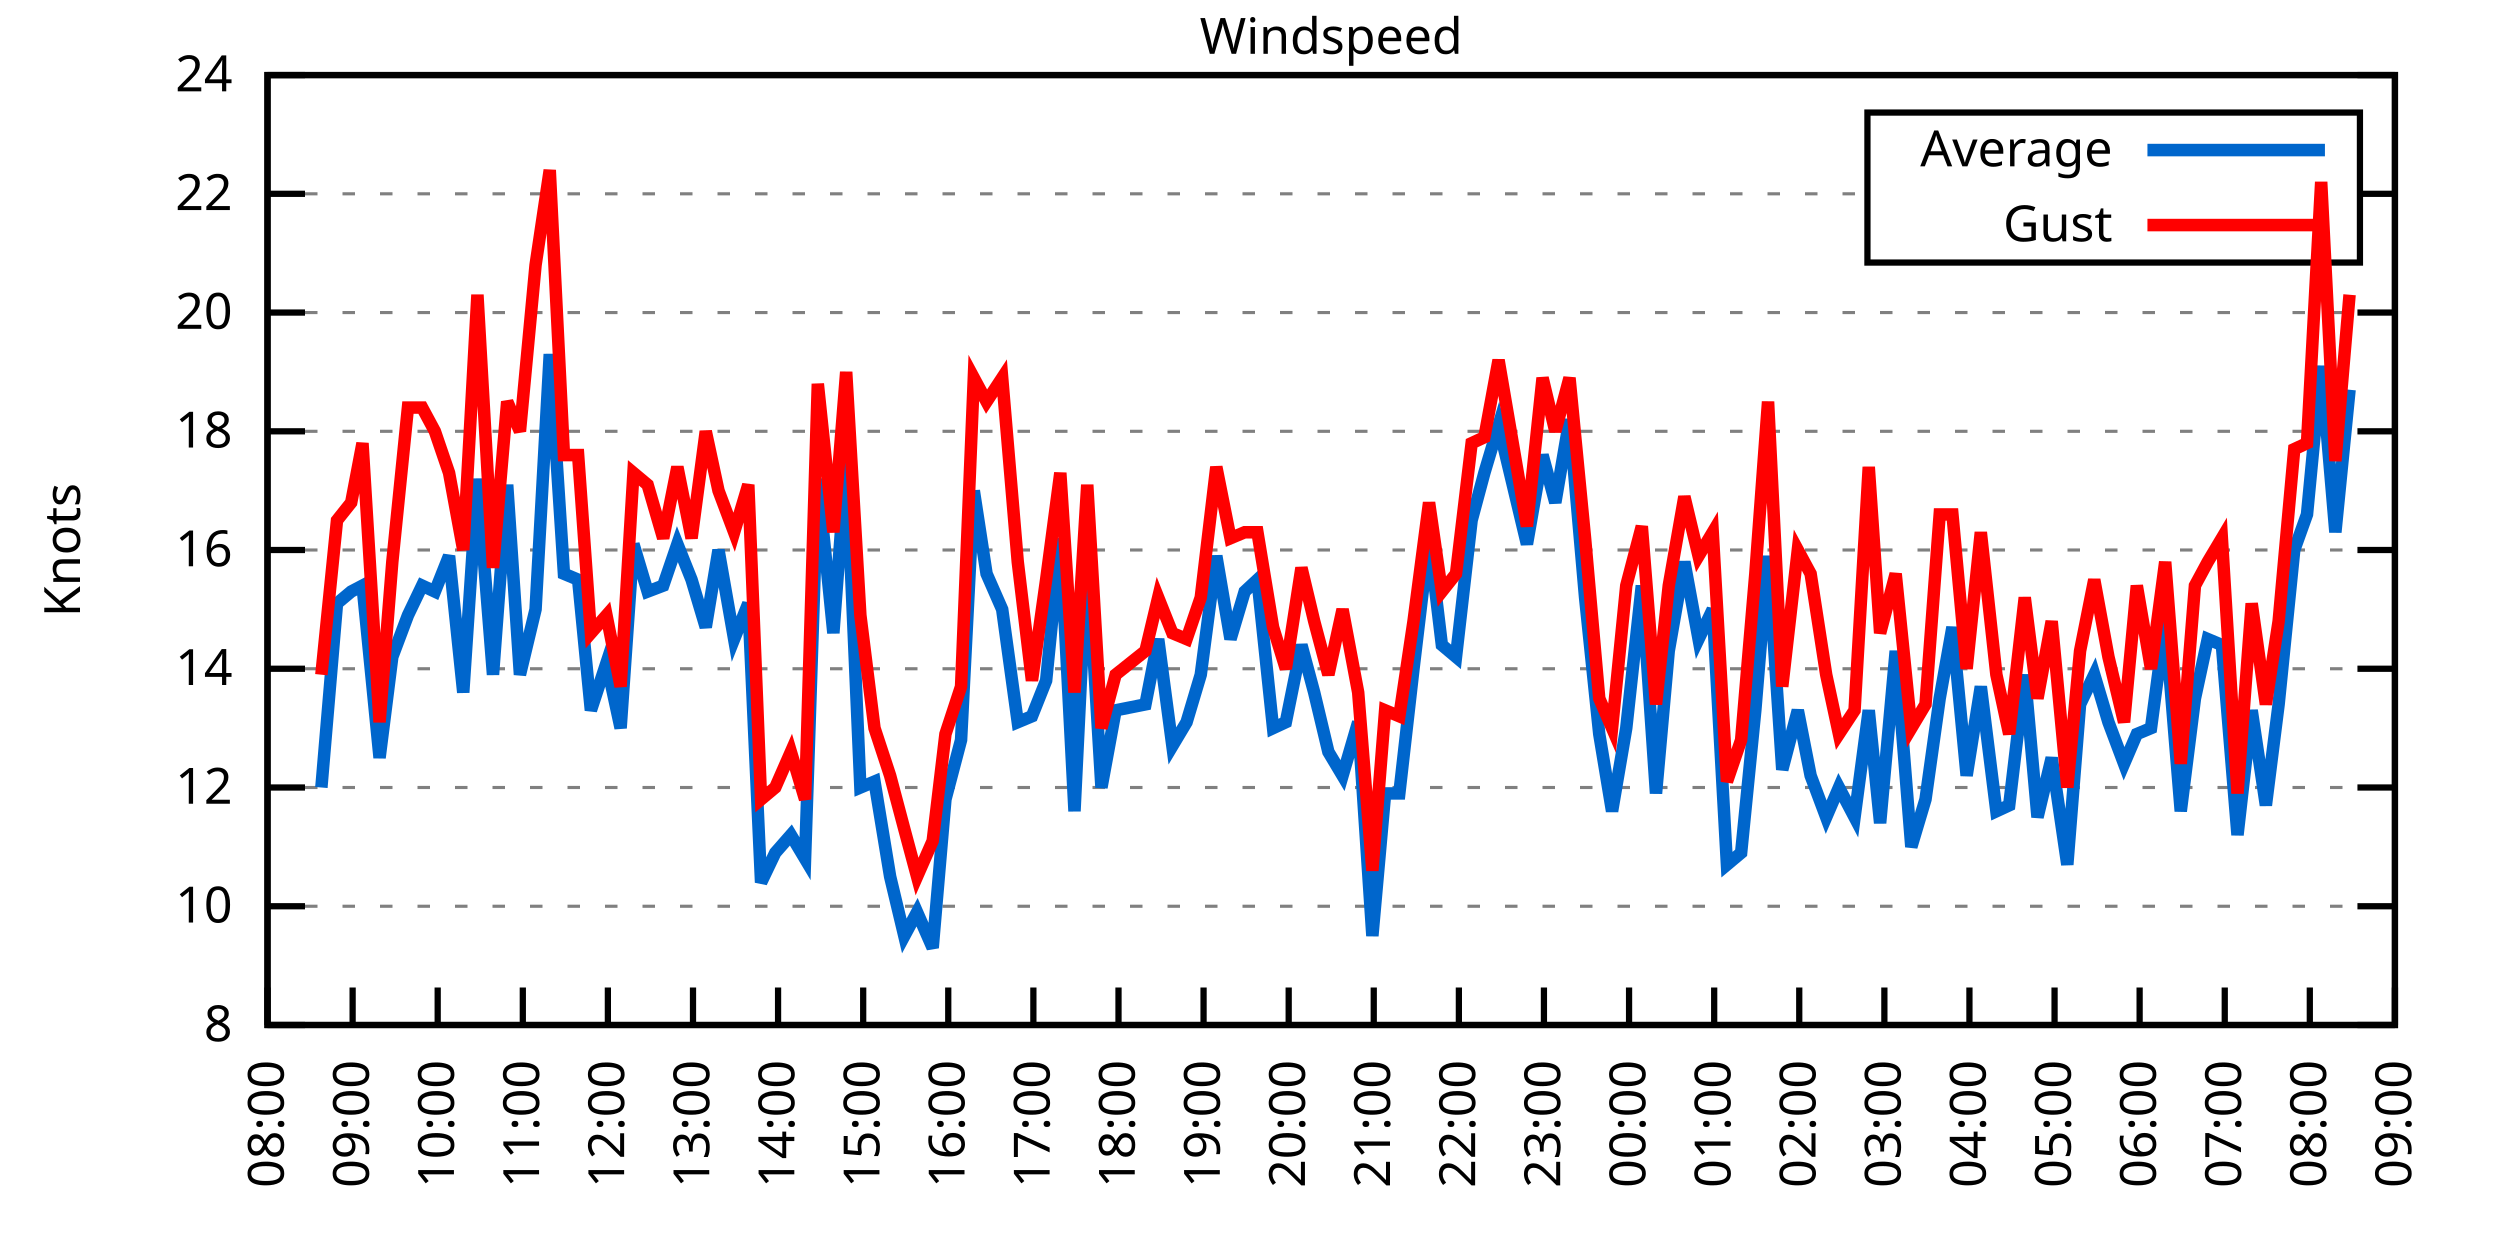
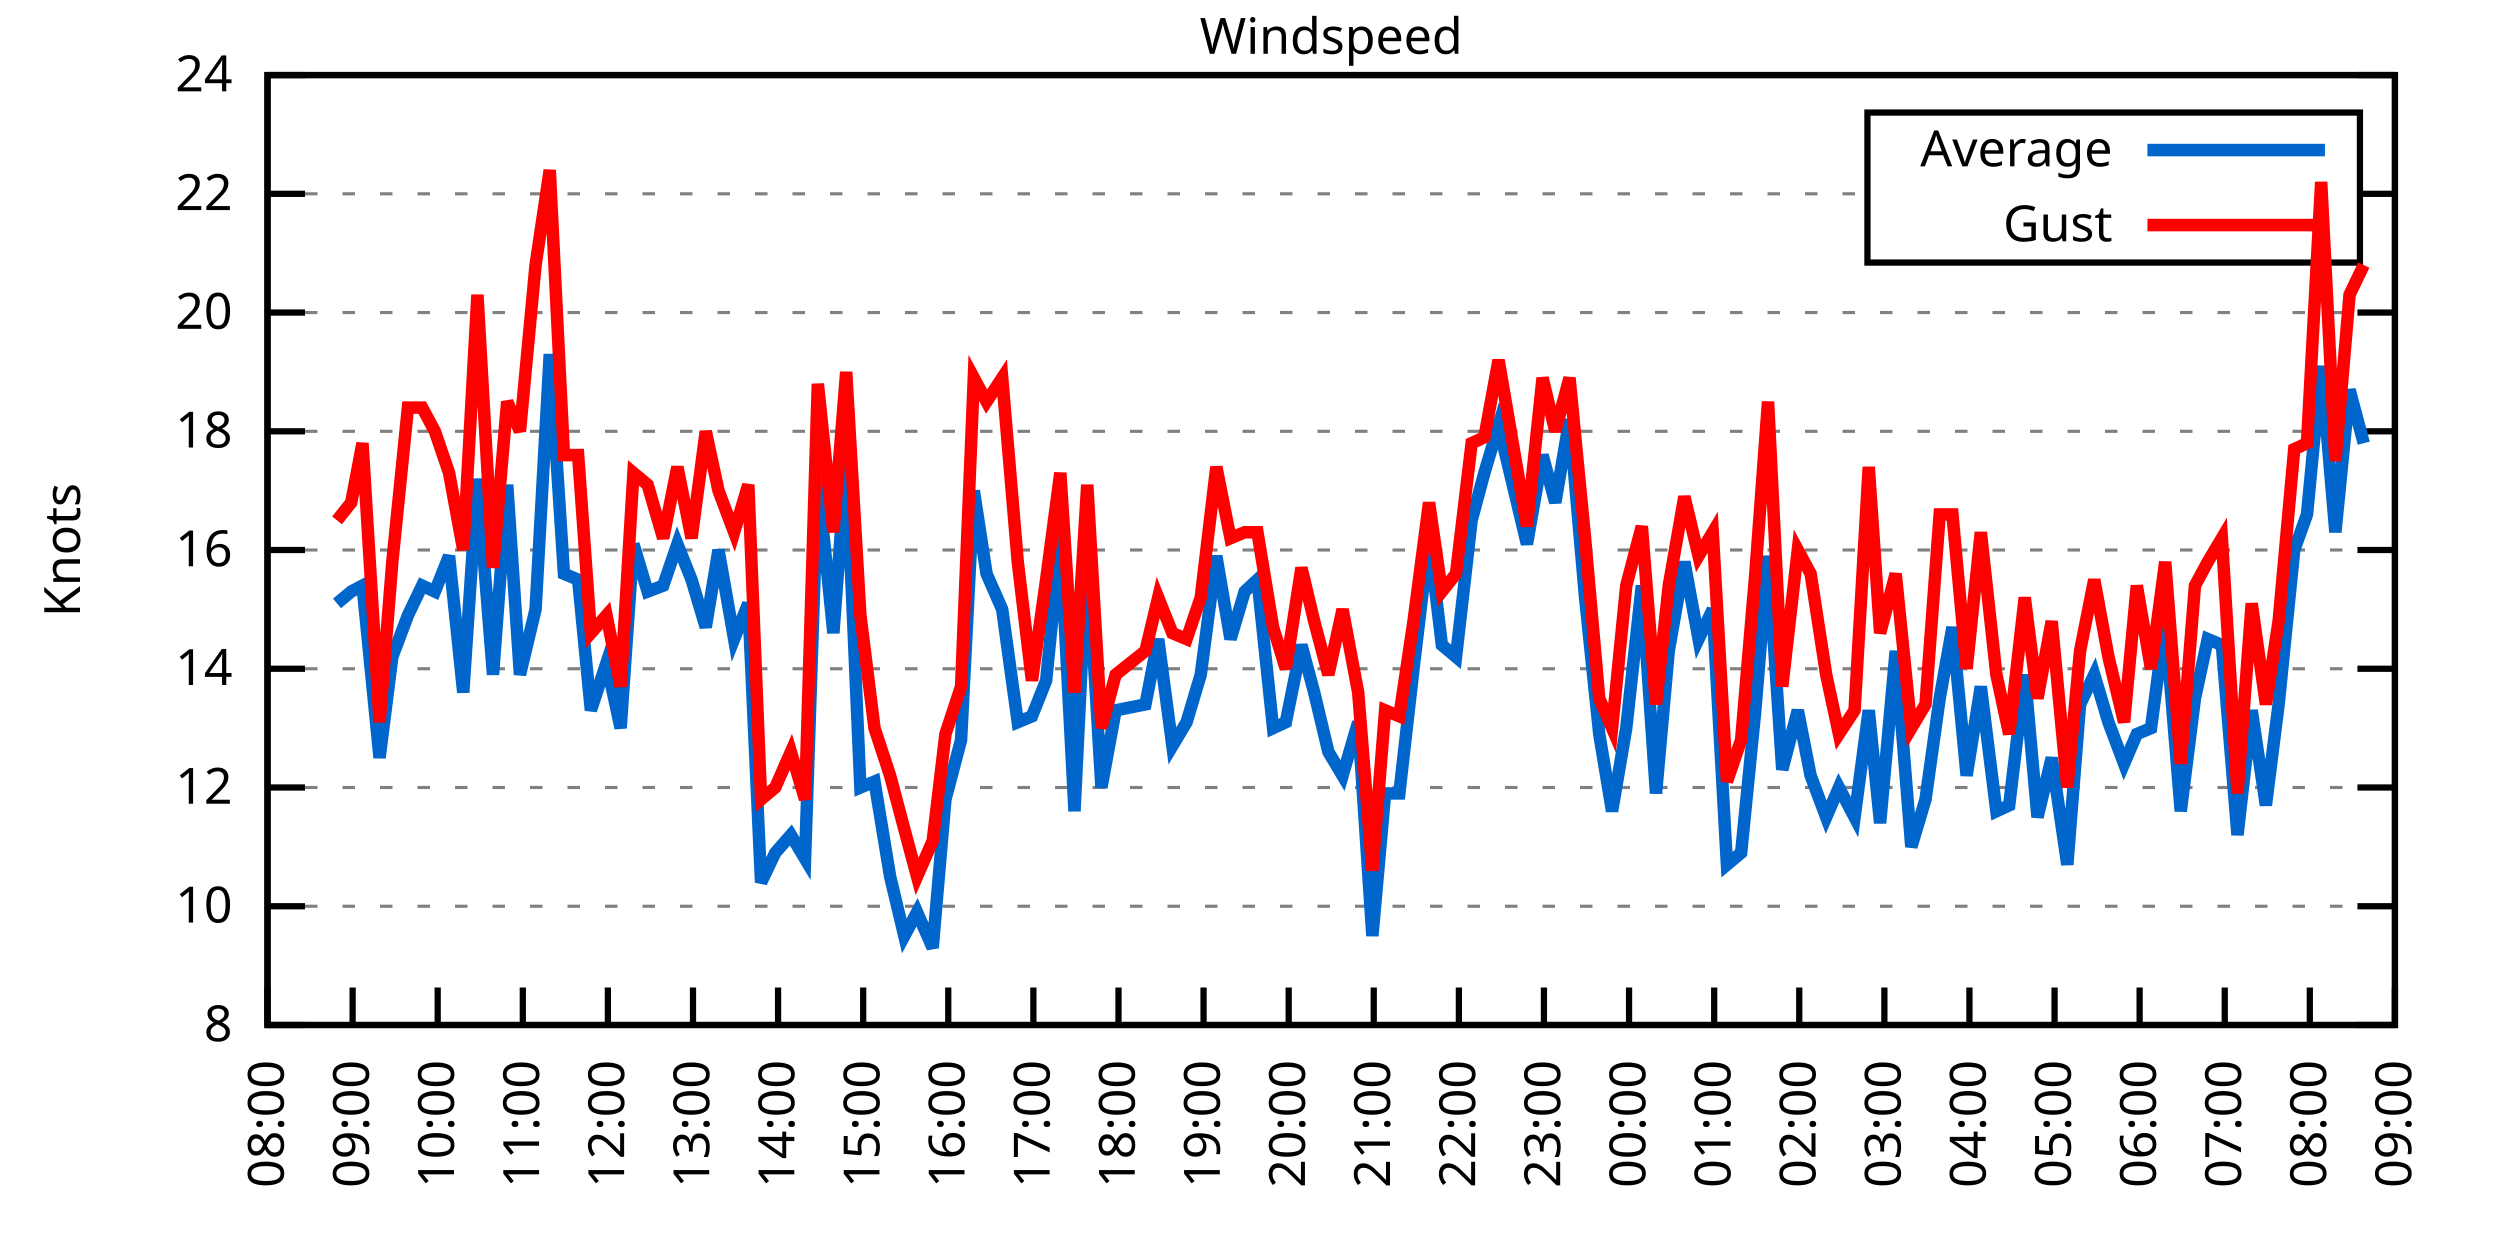
<svg xmlns="http://www.w3.org/2000/svg" xmlns:xlink="http://www.w3.org/1999/xlink" width="400" height="200" viewBox="0 0 400 200">
  <g id="gnuplot_canvas">
    <rect x="0" y="0" width="400" height="200" fill="none" />
    <defs>
      <circle id="gpDot" r="0.5" stroke-width="0.5" stroke="currentColor" />
      <path id="gpPt0" stroke-width="0.333" stroke="currentColor" d="M-1,0 h2 M0,-1 v2" />
      <path id="gpPt1" stroke-width="0.333" stroke="currentColor" d="M-1,-1 L1,1 M1,-1 L-1,1" />
      <path id="gpPt2" stroke-width="0.333" stroke="currentColor" d="M-1,0 L1,0 M0,-1 L0,1 M-1,-1 L1,1 M-1,1 L1,-1" />
      <rect id="gpPt3" stroke-width="0.333" stroke="currentColor" x="-1" y="-1" width="2" height="2" />
      <rect id="gpPt4" stroke-width="0.333" stroke="currentColor" fill="currentColor" x="-1" y="-1" width="2" height="2" />
      <circle id="gpPt5" stroke-width="0.333" stroke="currentColor" cx="0" cy="0" r="1" />
      <use xlink:href="#gpPt5" id="gpPt6" fill="currentColor" stroke="none" />
      <path id="gpPt7" stroke-width="0.333" stroke="currentColor" d="M0,-1.33 L-1.33,0.67 L1.33,0.67 z" />
      <use xlink:href="#gpPt7" id="gpPt8" fill="currentColor" stroke="none" />
      <use xlink:href="#gpPt7" id="gpPt9" stroke="currentColor" transform="rotate(180)" />
      <use xlink:href="#gpPt9" id="gpPt10" fill="currentColor" stroke="none" />
      <use xlink:href="#gpPt3" id="gpPt11" stroke="currentColor" transform="rotate(45)" />
      <use xlink:href="#gpPt11" id="gpPt12" fill="currentColor" stroke="none" />
      <path id="gpPt13" stroke-width="0.333" stroke="currentColor" d="M0,1.330 L1.265,0.411 L0.782,-1.067 L-0.782,-1.076 L-1.265,0.411 z" />
      <use xlink:href="#gpPt13" id="gpPt14" fill="currentColor" stroke="none" />
      <filter id="textbox" filterUnits="objectBoundingBox" x="0" y="0" height="1" width="1">
        <feFlood flood-color="white" flood-opacity="1" result="bgnd" />
        <feComposite in="SourceGraphic" in2="bgnd" operator="atop" />
      </filter>
      <filter id="greybox" filterUnits="objectBoundingBox" x="0" y="0" height="1" width="1">
        <feFlood flood-color="lightgrey" flood-opacity="1" result="grey" />
        <feComposite in="SourceGraphic" in2="grey" operator="atop" />
      </filter>
    </defs>
    <g fill="none" color="white" stroke="currentColor" stroke-width="1.00" stroke-linecap="butt" stroke-linejoin="miter">
</g>
    <g fill="none" color="black" stroke="currentColor" stroke-width="1.00" stroke-linecap="butt" stroke-linejoin="miter">
      <g stroke="none" shape-rendering="crispEdges">
        <polygon fill="rgb(255, 255, 255)" points="42.80,164.00 383.18,164.00 383.18,12.02 42.80,12.02 " />
      </g>
    </g>
    <g fill="none" color="black" stroke="currentColor" stroke-width="1.00" stroke-linecap="butt" stroke-linejoin="miter">
</g>
    <g fill="none" color="black" stroke="black" stroke-width="0.50" stroke-linecap="butt" stroke-linejoin="miter">
</g>
    <g fill="none" color="gray" stroke="currentColor" stroke-width="0.50" stroke-linecap="butt" stroke-linejoin="miter">
      <path stroke="gray" stroke-dasharray="2,4" class="gridline" d="M42.80,164.00 L383.19,164.00  " />
    </g>
    <g fill="none" color="gray" stroke="gray" stroke-width="1.00" stroke-linecap="butt" stroke-linejoin="miter">
</g>
    <g fill="none" color="black" stroke="currentColor" stroke-width="1.00" stroke-linecap="butt" stroke-linejoin="miter">
      <path stroke="black" d="M42.80,164.00 L48.80,164.00 M383.19,164.00 L377.19,164.00  " />
      <g transform="translate(37.20,166.60)" stroke="none" fill="black" font-family="Sans" font-size="8.00" text-anchor="end">
        <text>
          <tspan font-family="Sans"> 8</tspan>
        </text>
      </g>
    </g>
    <g fill="none" color="black" stroke="currentColor" stroke-width="1.00" stroke-linecap="butt" stroke-linejoin="miter">
</g>
    <g fill="none" color="black" stroke="black" stroke-width="0.50" stroke-linecap="butt" stroke-linejoin="miter">
</g>
    <g fill="none" color="gray" stroke="currentColor" stroke-width="0.50" stroke-linecap="butt" stroke-linejoin="miter">
      <path stroke="gray" stroke-dasharray="2,4" class="gridline" d="M42.80,145.00 L383.19,145.00  " />
    </g>
    <g fill="none" color="gray" stroke="gray" stroke-width="1.00" stroke-linecap="butt" stroke-linejoin="miter">
</g>
    <g fill="none" color="black" stroke="currentColor" stroke-width="1.00" stroke-linecap="butt" stroke-linejoin="miter">
      <path stroke="black" d="M42.80,145.00 L48.80,145.00 M383.19,145.00 L377.19,145.00  " />
      <g transform="translate(37.20,147.60)" stroke="none" fill="black" font-family="Sans" font-size="8.00" text-anchor="end">
        <text>
          <tspan font-family="Sans"> 10</tspan>
        </text>
      </g>
    </g>
    <g fill="none" color="black" stroke="currentColor" stroke-width="1.00" stroke-linecap="butt" stroke-linejoin="miter">
</g>
    <g fill="none" color="black" stroke="black" stroke-width="0.50" stroke-linecap="butt" stroke-linejoin="miter">
</g>
    <g fill="none" color="gray" stroke="currentColor" stroke-width="0.50" stroke-linecap="butt" stroke-linejoin="miter">
      <path stroke="gray" stroke-dasharray="2,4" class="gridline" d="M42.80,126.00 L383.19,126.00  " />
    </g>
    <g fill="none" color="gray" stroke="gray" stroke-width="1.00" stroke-linecap="butt" stroke-linejoin="miter">
</g>
    <g fill="none" color="black" stroke="currentColor" stroke-width="1.00" stroke-linecap="butt" stroke-linejoin="miter">
      <path stroke="black" d="M42.80,126.00 L48.80,126.00 M383.19,126.00 L377.19,126.00  " />
      <g transform="translate(37.20,128.60)" stroke="none" fill="black" font-family="Sans" font-size="8.00" text-anchor="end">
        <text>
          <tspan font-family="Sans"> 12</tspan>
        </text>
      </g>
    </g>
    <g fill="none" color="black" stroke="currentColor" stroke-width="1.00" stroke-linecap="butt" stroke-linejoin="miter">
</g>
    <g fill="none" color="black" stroke="black" stroke-width="0.50" stroke-linecap="butt" stroke-linejoin="miter">
</g>
    <g fill="none" color="gray" stroke="currentColor" stroke-width="0.50" stroke-linecap="butt" stroke-linejoin="miter">
      <path stroke="gray" stroke-dasharray="2,4" class="gridline" d="M42.80,107.00 L383.19,107.00  " />
    </g>
    <g fill="none" color="gray" stroke="gray" stroke-width="1.00" stroke-linecap="butt" stroke-linejoin="miter">
</g>
    <g fill="none" color="black" stroke="currentColor" stroke-width="1.00" stroke-linecap="butt" stroke-linejoin="miter">
      <path stroke="black" d="M42.80,107.00 L48.80,107.00 M383.19,107.00 L377.19,107.00  " />
      <g transform="translate(37.20,109.60)" stroke="none" fill="black" font-family="Sans" font-size="8.00" text-anchor="end">
        <text>
          <tspan font-family="Sans"> 14</tspan>
        </text>
      </g>
    </g>
    <g fill="none" color="black" stroke="currentColor" stroke-width="1.00" stroke-linecap="butt" stroke-linejoin="miter">
</g>
    <g fill="none" color="black" stroke="black" stroke-width="0.50" stroke-linecap="butt" stroke-linejoin="miter">
</g>
    <g fill="none" color="gray" stroke="currentColor" stroke-width="0.50" stroke-linecap="butt" stroke-linejoin="miter">
      <path stroke="gray" stroke-dasharray="2,4" class="gridline" d="M42.80,88.00 L383.19,88.00  " />
    </g>
    <g fill="none" color="gray" stroke="gray" stroke-width="1.00" stroke-linecap="butt" stroke-linejoin="miter">
</g>
    <g fill="none" color="black" stroke="currentColor" stroke-width="1.00" stroke-linecap="butt" stroke-linejoin="miter">
      <path stroke="black" d="M42.80,88.00 L48.80,88.00 M383.19,88.00 L377.19,88.00  " />
      <g transform="translate(37.20,90.60)" stroke="none" fill="black" font-family="Sans" font-size="8.00" text-anchor="end">
        <text>
          <tspan font-family="Sans"> 16</tspan>
        </text>
      </g>
    </g>
    <g fill="none" color="black" stroke="currentColor" stroke-width="1.00" stroke-linecap="butt" stroke-linejoin="miter">
</g>
    <g fill="none" color="black" stroke="black" stroke-width="0.50" stroke-linecap="butt" stroke-linejoin="miter">
</g>
    <g fill="none" color="gray" stroke="currentColor" stroke-width="0.50" stroke-linecap="butt" stroke-linejoin="miter">
      <path stroke="gray" stroke-dasharray="2,4" class="gridline" d="M42.80,69.01 L383.19,69.01  " />
    </g>
    <g fill="none" color="gray" stroke="gray" stroke-width="1.00" stroke-linecap="butt" stroke-linejoin="miter">
</g>
    <g fill="none" color="black" stroke="currentColor" stroke-width="1.00" stroke-linecap="butt" stroke-linejoin="miter">
      <path stroke="black" d="M42.80,69.01 L48.80,69.01 M383.19,69.01 L377.19,69.01  " />
      <g transform="translate(37.20,71.61)" stroke="none" fill="black" font-family="Sans" font-size="8.00" text-anchor="end">
        <text>
          <tspan font-family="Sans"> 18</tspan>
        </text>
      </g>
    </g>
    <g fill="none" color="black" stroke="currentColor" stroke-width="1.00" stroke-linecap="butt" stroke-linejoin="miter">
</g>
    <g fill="none" color="black" stroke="black" stroke-width="0.50" stroke-linecap="butt" stroke-linejoin="miter">
</g>
    <g fill="none" color="gray" stroke="currentColor" stroke-width="0.50" stroke-linecap="butt" stroke-linejoin="miter">
      <path stroke="gray" stroke-dasharray="2,4" class="gridline" d="M42.80,50.01 L383.19,50.01  " />
    </g>
    <g fill="none" color="gray" stroke="gray" stroke-width="1.00" stroke-linecap="butt" stroke-linejoin="miter">
</g>
    <g fill="none" color="black" stroke="currentColor" stroke-width="1.00" stroke-linecap="butt" stroke-linejoin="miter">
      <path stroke="black" d="M42.80,50.01 L48.80,50.01 M383.19,50.01 L377.19,50.01  " />
      <g transform="translate(37.20,52.61)" stroke="none" fill="black" font-family="Sans" font-size="8.00" text-anchor="end">
        <text>
          <tspan font-family="Sans"> 20</tspan>
        </text>
      </g>
    </g>
    <g fill="none" color="black" stroke="currentColor" stroke-width="1.00" stroke-linecap="butt" stroke-linejoin="miter">
</g>
    <g fill="none" color="black" stroke="black" stroke-width="0.50" stroke-linecap="butt" stroke-linejoin="miter">
</g>
    <g fill="none" color="gray" stroke="currentColor" stroke-width="0.50" stroke-linecap="butt" stroke-linejoin="miter">
      <path stroke="gray" stroke-dasharray="2,4" class="gridline" d="M42.80,31.01 L298.79,31.01 M377.59,31.01 L383.19,31.01  " />
    </g>
    <g fill="none" color="gray" stroke="gray" stroke-width="1.00" stroke-linecap="butt" stroke-linejoin="miter">
</g>
    <g fill="none" color="black" stroke="currentColor" stroke-width="1.00" stroke-linecap="butt" stroke-linejoin="miter">
      <path stroke="black" d="M42.80,31.01 L48.80,31.01 M383.19,31.01 L377.19,31.01  " />
      <g transform="translate(37.20,33.61)" stroke="none" fill="black" font-family="Sans" font-size="8.00" text-anchor="end">
        <text>
          <tspan font-family="Sans"> 22</tspan>
        </text>
      </g>
    </g>
    <g fill="none" color="black" stroke="currentColor" stroke-width="1.00" stroke-linecap="butt" stroke-linejoin="miter">
</g>
    <g fill="none" color="black" stroke="black" stroke-width="0.50" stroke-linecap="butt" stroke-linejoin="miter">
</g>
    <g fill="none" color="gray" stroke="currentColor" stroke-width="0.50" stroke-linecap="butt" stroke-linejoin="miter">
      <path stroke="gray" stroke-dasharray="2,4" class="gridline" d="M42.80,12.01 L383.19,12.01  " />
    </g>
    <g fill="none" color="gray" stroke="gray" stroke-width="1.00" stroke-linecap="butt" stroke-linejoin="miter">
</g>
    <g fill="none" color="black" stroke="currentColor" stroke-width="1.00" stroke-linecap="butt" stroke-linejoin="miter">
      <path stroke="black" d="M42.80,12.01 L48.80,12.01 M383.19,12.01 L377.19,12.01  " />
      <g transform="translate(37.20,14.61)" stroke="none" fill="black" font-family="Sans" font-size="8.00" text-anchor="end">
        <text>
          <tspan font-family="Sans"> 24</tspan>
        </text>
      </g>
    </g>
    <g fill="none" color="black" stroke="currentColor" stroke-width="1.00" stroke-linecap="butt" stroke-linejoin="miter">
      <path stroke="black" d="M42.80,164.00 L42.80,158.00  " />
      <g transform="translate(45.40,169.60) rotate(270.00)" stroke="none" fill="black" font-family="Sans" font-size="8.00" text-anchor="end">
        <text>
          <tspan font-family="Sans">08:00</tspan>
        </text>
      </g>
    </g>
    <g fill="none" color="black" stroke="currentColor" stroke-width="1.00" stroke-linecap="butt" stroke-linejoin="miter">
      <path stroke="black" d="M56.42,164.00 L56.42,158.00  " />
      <g transform="translate(59.02,169.60) rotate(270.00)" stroke="none" fill="black" font-family="Sans" font-size="8.00" text-anchor="end">
        <text>
          <tspan font-family="Sans">09:00</tspan>
        </text>
      </g>
    </g>
    <g fill="none" color="black" stroke="currentColor" stroke-width="1.00" stroke-linecap="butt" stroke-linejoin="miter">
      <path stroke="black" d="M70.03,164.00 L70.03,158.00  " />
      <g transform="translate(72.63,169.60) rotate(270.00)" stroke="none" fill="black" font-family="Sans" font-size="8.00" text-anchor="end">
        <text>
          <tspan font-family="Sans">10:00</tspan>
        </text>
      </g>
    </g>
    <g fill="none" color="black" stroke="currentColor" stroke-width="1.00" stroke-linecap="butt" stroke-linejoin="miter">
      <path stroke="black" d="M83.65,164.00 L83.65,158.00  " />
      <g transform="translate(86.25,169.60) rotate(270.00)" stroke="none" fill="black" font-family="Sans" font-size="8.00" text-anchor="end">
        <text>
          <tspan font-family="Sans">11:00</tspan>
        </text>
      </g>
    </g>
    <g fill="none" color="black" stroke="currentColor" stroke-width="1.00" stroke-linecap="butt" stroke-linejoin="miter">
      <path stroke="black" d="M97.26,164.00 L97.26,158.00  " />
      <g transform="translate(99.86,169.60) rotate(270.00)" stroke="none" fill="black" font-family="Sans" font-size="8.00" text-anchor="end">
        <text>
          <tspan font-family="Sans">12:00</tspan>
        </text>
      </g>
    </g>
    <g fill="none" color="black" stroke="currentColor" stroke-width="1.00" stroke-linecap="butt" stroke-linejoin="miter">
      <path stroke="black" d="M110.88,164.00 L110.88,158.00  " />
      <g transform="translate(113.48,169.60) rotate(270.00)" stroke="none" fill="black" font-family="Sans" font-size="8.00" text-anchor="end">
        <text>
          <tspan font-family="Sans">13:00</tspan>
        </text>
      </g>
    </g>
    <g fill="none" color="black" stroke="currentColor" stroke-width="1.00" stroke-linecap="butt" stroke-linejoin="miter">
      <path stroke="black" d="M124.49,164.00 L124.49,158.00  " />
      <g transform="translate(127.09,169.60) rotate(270.00)" stroke="none" fill="black" font-family="Sans" font-size="8.00" text-anchor="end">
        <text>
          <tspan font-family="Sans">14:00</tspan>
        </text>
      </g>
    </g>
    <g fill="none" color="black" stroke="currentColor" stroke-width="1.00" stroke-linecap="butt" stroke-linejoin="miter">
      <path stroke="black" d="M138.11,164.00 L138.11,158.00  " />
      <g transform="translate(140.71,169.60) rotate(270.00)" stroke="none" fill="black" font-family="Sans" font-size="8.00" text-anchor="end">
        <text>
          <tspan font-family="Sans">15:00</tspan>
        </text>
      </g>
    </g>
    <g fill="none" color="black" stroke="currentColor" stroke-width="1.00" stroke-linecap="butt" stroke-linejoin="miter">
      <path stroke="black" d="M151.72,164.00 L151.72,158.00  " />
      <g transform="translate(154.32,169.60) rotate(270.00)" stroke="none" fill="black" font-family="Sans" font-size="8.00" text-anchor="end">
        <text>
          <tspan font-family="Sans">16:00</tspan>
        </text>
      </g>
    </g>
    <g fill="none" color="black" stroke="currentColor" stroke-width="1.00" stroke-linecap="butt" stroke-linejoin="miter">
      <path stroke="black" d="M165.34,164.00 L165.34,158.00  " />
      <g transform="translate(167.94,169.60) rotate(270.00)" stroke="none" fill="black" font-family="Sans" font-size="8.00" text-anchor="end">
        <text>
          <tspan font-family="Sans">17:00</tspan>
        </text>
      </g>
    </g>
    <g fill="none" color="black" stroke="currentColor" stroke-width="1.00" stroke-linecap="butt" stroke-linejoin="miter">
      <path stroke="black" d="M178.96,164.00 L178.96,158.00  " />
      <g transform="translate(181.56,169.60) rotate(270.00)" stroke="none" fill="black" font-family="Sans" font-size="8.00" text-anchor="end">
        <text>
          <tspan font-family="Sans">18:00</tspan>
        </text>
      </g>
    </g>
    <g fill="none" color="black" stroke="currentColor" stroke-width="1.00" stroke-linecap="butt" stroke-linejoin="miter">
      <path stroke="black" d="M192.57,164.00 L192.57,158.00  " />
      <g transform="translate(195.17,169.60) rotate(270.00)" stroke="none" fill="black" font-family="Sans" font-size="8.00" text-anchor="end">
        <text>
          <tspan font-family="Sans">19:00</tspan>
        </text>
      </g>
    </g>
    <g fill="none" color="black" stroke="currentColor" stroke-width="1.00" stroke-linecap="butt" stroke-linejoin="miter">
      <path stroke="black" d="M206.19,164.00 L206.19,158.00  " />
      <g transform="translate(208.79,169.60) rotate(270.00)" stroke="none" fill="black" font-family="Sans" font-size="8.00" text-anchor="end">
        <text>
          <tspan font-family="Sans">20:00</tspan>
        </text>
      </g>
    </g>
    <g fill="none" color="black" stroke="currentColor" stroke-width="1.00" stroke-linecap="butt" stroke-linejoin="miter">
      <path stroke="black" d="M219.80,164.00 L219.80,158.00  " />
      <g transform="translate(222.40,169.60) rotate(270.00)" stroke="none" fill="black" font-family="Sans" font-size="8.00" text-anchor="end">
        <text>
          <tspan font-family="Sans">21:00</tspan>
        </text>
      </g>
    </g>
    <g fill="none" color="black" stroke="currentColor" stroke-width="1.00" stroke-linecap="butt" stroke-linejoin="miter">
      <path stroke="black" d="M233.42,164.00 L233.42,158.00  " />
      <g transform="translate(236.02,169.60) rotate(270.00)" stroke="none" fill="black" font-family="Sans" font-size="8.00" text-anchor="end">
        <text>
          <tspan font-family="Sans">22:00</tspan>
        </text>
      </g>
    </g>
    <g fill="none" color="black" stroke="currentColor" stroke-width="1.00" stroke-linecap="butt" stroke-linejoin="miter">
      <path stroke="black" d="M247.03,164.00 L247.03,158.00  " />
      <g transform="translate(249.63,169.60) rotate(270.00)" stroke="none" fill="black" font-family="Sans" font-size="8.00" text-anchor="end">
        <text>
          <tspan font-family="Sans">23:00</tspan>
        </text>
      </g>
    </g>
    <g fill="none" color="black" stroke="currentColor" stroke-width="1.00" stroke-linecap="butt" stroke-linejoin="miter">
      <path stroke="black" d="M260.65,164.00 L260.65,158.00  " />
      <g transform="translate(263.25,169.60) rotate(270.00)" stroke="none" fill="black" font-family="Sans" font-size="8.00" text-anchor="end">
        <text>
          <tspan font-family="Sans">00:00</tspan>
        </text>
      </g>
    </g>
    <g fill="none" color="black" stroke="currentColor" stroke-width="1.00" stroke-linecap="butt" stroke-linejoin="miter">
      <path stroke="black" d="M274.27,164.00 L274.27,158.00  " />
      <g transform="translate(276.87,169.60) rotate(270.00)" stroke="none" fill="black" font-family="Sans" font-size="8.00" text-anchor="end">
        <text>
          <tspan font-family="Sans">01:00</tspan>
        </text>
      </g>
    </g>
    <g fill="none" color="black" stroke="currentColor" stroke-width="1.00" stroke-linecap="butt" stroke-linejoin="miter">
      <path stroke="black" d="M287.88,164.00 L287.88,158.00  " />
      <g transform="translate(290.48,169.60) rotate(270.00)" stroke="none" fill="black" font-family="Sans" font-size="8.00" text-anchor="end">
        <text>
          <tspan font-family="Sans">02:00</tspan>
        </text>
      </g>
    </g>
    <g fill="none" color="black" stroke="currentColor" stroke-width="1.00" stroke-linecap="butt" stroke-linejoin="miter">
      <path stroke="black" d="M301.50,164.00 L301.50,158.00  " />
      <g transform="translate(304.10,169.60) rotate(270.00)" stroke="none" fill="black" font-family="Sans" font-size="8.00" text-anchor="end">
        <text>
          <tspan font-family="Sans">03:00</tspan>
        </text>
      </g>
    </g>
    <g fill="none" color="black" stroke="currentColor" stroke-width="1.00" stroke-linecap="butt" stroke-linejoin="miter">
      <path stroke="black" d="M315.11,164.00 L315.11,158.00  " />
      <g transform="translate(317.71,169.60) rotate(270.00)" stroke="none" fill="black" font-family="Sans" font-size="8.00" text-anchor="end">
        <text>
          <tspan font-family="Sans">04:00</tspan>
        </text>
      </g>
    </g>
    <g fill="none" color="black" stroke="currentColor" stroke-width="1.00" stroke-linecap="butt" stroke-linejoin="miter">
      <path stroke="black" d="M328.73,164.00 L328.73,158.00  " />
      <g transform="translate(331.33,169.60) rotate(270.00)" stroke="none" fill="black" font-family="Sans" font-size="8.00" text-anchor="end">
        <text>
          <tspan font-family="Sans">05:00</tspan>
        </text>
      </g>
    </g>
    <g fill="none" color="black" stroke="currentColor" stroke-width="1.00" stroke-linecap="butt" stroke-linejoin="miter">
      <path stroke="black" d="M342.34,164.00 L342.34,158.00  " />
      <g transform="translate(344.94,169.60) rotate(270.00)" stroke="none" fill="black" font-family="Sans" font-size="8.00" text-anchor="end">
        <text>
          <tspan font-family="Sans">06:00</tspan>
        </text>
      </g>
    </g>
    <g fill="none" color="black" stroke="currentColor" stroke-width="1.00" stroke-linecap="butt" stroke-linejoin="miter">
      <path stroke="black" d="M355.96,164.00 L355.96,158.00  " />
      <g transform="translate(358.56,169.60) rotate(270.00)" stroke="none" fill="black" font-family="Sans" font-size="8.00" text-anchor="end">
        <text>
          <tspan font-family="Sans">07:00</tspan>
        </text>
      </g>
    </g>
    <g fill="none" color="black" stroke="currentColor" stroke-width="1.00" stroke-linecap="butt" stroke-linejoin="miter">
      <path stroke="black" d="M369.57,164.00 L369.57,158.00  " />
      <g transform="translate(372.17,169.60) rotate(270.00)" stroke="none" fill="black" font-family="Sans" font-size="8.00" text-anchor="end">
        <text>
          <tspan font-family="Sans">08:00</tspan>
        </text>
      </g>
    </g>
    <g fill="none" color="black" stroke="currentColor" stroke-width="1.00" stroke-linecap="butt" stroke-linejoin="miter">
      <path stroke="black" d="M383.19,164.00 L383.19,158.00  " />
      <g transform="translate(385.79,169.60) rotate(270.00)" stroke="none" fill="black" font-family="Sans" font-size="8.00" text-anchor="end">
        <text>
          <tspan font-family="Sans">09:00</tspan>
        </text>
      </g>
    </g>
    <g fill="none" color="black" stroke="currentColor" stroke-width="1.00" stroke-linecap="butt" stroke-linejoin="miter">
</g>
    <g fill="none" color="black" stroke="currentColor" stroke-width="1.00" stroke-linecap="butt" stroke-linejoin="miter">
      <path stroke="black" d="M42.80,12.01 L42.80,164.00 L383.19,164.00 L383.19,12.01 L42.80,12.01 Z  " />
    </g>
    <g fill="none" color="black" stroke="currentColor" stroke-width="1.00" stroke-linecap="butt" stroke-linejoin="miter">
</g>
    <g fill="none" color="black" stroke="currentColor" stroke-width="1.00" stroke-linecap="butt" stroke-linejoin="miter">
      <path stroke="black" d="M298.79,42.01 L298.79,18.01 L377.59,18.01 L377.59,42.01 L298.79,42.01 Z  " />
    </g>
    <g id="Windspeed_plot_1">
      <g fill="none" color="white" stroke="black" stroke-width="2.00" stroke-linecap="butt" stroke-linejoin="miter">
</g>
      <g fill="none" color="black" stroke="currentColor" stroke-width="2.00" stroke-linecap="butt" stroke-linejoin="miter">
        <g transform="translate(337.99,26.61)" stroke="none" fill="black" font-family="Sans" font-size="8.00" text-anchor="end">
          <text>
            <tspan font-family="Sans">Average</tspan>
          </text>
        </g>
      </g>
      <g fill="none" color="black" stroke="currentColor" stroke-width="2.00" stroke-linecap="butt" stroke-linejoin="miter">
-         <path stroke="rgb(  0, 102, 204)" d="M343.59,24.01 L371.99,24.01 M51.42,126.00 L53.92,96.55 L56.19,94.65 L58.00,93.70 L60.73,121.25 L62.77,105.10   L65.27,98.45 L67.54,93.70 L69.58,94.65 L71.85,88.95 L74.12,110.80 L76.39,76.61 L78.88,107.95 L81.15,77.56   L83.19,107.95 L85.69,97.50 L87.96,56.66 L90.23,91.80 L92.50,92.75 L94.54,113.65 L97.04,106.05 L99.30,116.50   L101.35,87.06 L103.62,94.65 L106.11,93.70 L108.38,87.06 L110.65,92.75 L112.92,100.35 L114.96,88.00 L117.46,102.25   L119.73,96.55 L121.77,141.20 L124.04,136.45 L126.54,133.60 L128.81,137.40 L130.85,76.61 L133.34,101.30 L135.39,73.76   L137.66,126.00 L139.92,125.05 L142.42,140.25 L144.69,149.75 L146.73,145.95 L149.23,151.65 L151.27,127.90 L153.77,118.40   L155.81,78.51 L157.85,91.80 L160.35,97.50 L162.84,115.55 L165.11,114.60 L167.38,108.90 L169.65,86.11 L171.92,129.80   L173.96,88.00 L176.23,126.00 L178.50,113.65 L183.27,112.70 L185.31,102.25 L187.58,119.35 L189.85,115.55 L192.12,107.95   L194.61,88.95 L196.88,102.25 L199.15,94.65 L201.19,92.75 L203.69,116.50 L205.73,115.55 L208.23,103.20 L210.27,110.80   L212.54,120.30 L214.81,124.10 L217.31,115.55 L219.58,149.75 L221.62,126.95 L223.89,126.95 L226.16,107.00 L228.65,86.11   L230.70,103.20 L232.96,105.10 L235.46,83.26 L237.50,75.66 L239.77,68.06 L242.04,77.56 L244.31,87.06 L246.81,72.81   L248.85,80.41 L251.12,67.11 L253.61,95.60 L255.88,117.45 L257.93,129.80 L260.20,116.50 L262.69,93.70 L264.96,126.95   L267.00,104.15 L269.50,89.90 L271.77,102.25 L274.04,97.50 L276.31,138.35 L278.58,136.45 L280.85,113.65 L282.89,88.95   L285.16,123.15 L287.65,113.65 L289.70,124.10 L292.19,130.75 L294.23,126.00 L296.73,130.75 L299.00,113.65 L300.82,131.70   L303.31,104.15 L305.81,135.50 L308.08,127.90 L310.35,111.75 L312.39,100.35 L314.66,124.10 L316.93,109.85 L319.42,129.80   L321.47,128.85 L323.96,107.95 L326.00,130.75 L328.27,121.25 L330.77,138.35 L332.81,112.70 L335.08,107.95 L337.35,115.55   L339.85,122.20 L341.89,117.45 L344.16,116.50 L346.43,99.40 L348.92,129.80 L351.19,111.75 L353.24,102.25 L355.50,103.20   L358.00,133.60 L360.27,113.65 L362.54,128.85 L364.58,112.70 L367.08,88.00 L369.12,82.31 L371.39,58.56 L373.66,85.16   L375.93,62.36  " />
+         <path stroke="rgb(  0, 102, 204)" d="M343.59,24.01 L371.99,24.01 M53.92,96.55 L56.19,94.65 L58.00,93.70 L60.73,121.25 L62.77,105.10 L65.27,98.45   L67.54,93.70 L69.58,94.65 L71.85,88.95 L74.12,110.80 L76.39,76.61 L78.88,107.95 L81.15,77.56 L83.19,107.95   L85.69,97.50 L87.96,56.66 L90.23,91.80 L92.50,92.75 L94.54,113.65 L97.04,106.05 L99.30,116.50 L101.35,87.06   L103.62,94.65 L106.11,93.70 L108.38,87.06 L110.65,92.75 L112.92,100.35 L114.96,88.00 L117.46,102.25 L119.73,96.55   L121.77,141.20 L124.04,136.45 L126.54,133.60 L128.81,137.40 L130.85,76.61 L133.34,101.30 L135.39,73.76 L137.66,126.00   L139.92,125.05 L142.42,140.25 L144.69,149.75 L146.73,145.95 L149.23,151.65 L151.27,127.90 L153.77,118.40 L155.81,78.51   L157.85,91.80 L160.35,97.50 L162.84,115.55 L165.11,114.60 L167.38,108.90 L169.65,86.11 L171.92,129.80 L173.96,88.00   L176.23,126.00 L178.50,113.65 L183.27,112.70 L185.31,102.25 L187.58,119.35 L189.85,115.55 L192.12,107.95 L194.61,88.95   L196.88,102.25 L199.15,94.65 L201.19,92.75 L203.69,116.50 L205.73,115.55 L208.23,103.20 L210.27,110.80 L212.54,120.30   L214.81,124.10 L217.31,115.55 L219.58,149.75 L221.62,126.95 L223.89,126.95 L226.16,107.00 L228.65,86.11 L230.70,103.20   L232.96,105.10 L235.46,83.26 L237.50,75.66 L239.77,68.06 L242.04,77.56 L244.31,87.06 L246.81,72.81 L248.85,80.41   L251.12,67.11 L253.61,95.60 L255.88,117.45 L257.93,129.80 L260.20,116.50 L262.69,93.70 L264.96,126.95 L267.00,104.15   L269.50,89.90 L271.77,102.25 L274.04,97.50 L276.31,138.35 L278.58,136.45 L280.85,113.65 L282.89,88.95 L285.16,123.15   L287.65,113.65 L289.70,124.10 L292.19,130.75 L294.23,126.00 L296.73,130.75 L299.00,113.65 L300.82,131.70 L303.31,104.15   L305.81,135.50 L308.08,127.90 L310.35,111.75 L312.39,100.35 L314.66,124.10 L316.93,109.85 L319.42,129.80 L321.47,128.85   L323.96,107.95 L326.00,130.75 L328.27,121.25 L330.77,138.35 L332.81,112.70 L335.08,107.95 L337.35,115.55 L339.85,122.20   L341.89,117.45 L344.16,116.50 L346.43,99.40 L348.92,129.80 L351.19,111.75 L353.24,102.25 L355.50,103.20 L358.00,133.60   L360.27,113.65 L362.54,128.85 L364.58,112.70 L367.08,88.00 L369.12,82.31 L371.39,58.56 L373.66,85.16 L375.93,62.36   L378.20,70.91  " />
      </g>
    </g>
    <g id="Windspeed_plot_2">
      <g fill="none" color="black" stroke="currentColor" stroke-width="2.00" stroke-linecap="butt" stroke-linejoin="miter">
        <g transform="translate(337.99,38.61)" stroke="none" fill="black" font-family="Sans" font-size="8.00" text-anchor="end">
          <text>
            <tspan font-family="Sans">Gust</tspan>
          </text>
        </g>
      </g>
      <g fill="none" color="black" stroke="currentColor" stroke-width="2.00" stroke-linecap="butt" stroke-linejoin="miter">
-         <path stroke="rgb(255,   0,   0)" d="M343.59,36.01 L371.99,36.01 M51.42,107.95 L53.92,83.26 L56.19,80.41 L58.00,70.91 L60.73,115.55 L62.77,89.90   L65.27,65.21 L67.54,65.21 L69.58,69.01 L71.85,75.66 L74.12,88.00 L76.39,47.16 L78.88,90.85 L81.15,64.26   L83.19,69.01 L85.69,42.41 L87.96,27.21 L90.23,72.81 L92.50,72.81 L94.54,101.30 L97.04,98.45 L99.30,109.85   L101.35,75.66 L103.62,77.56 L106.11,86.11 L108.38,74.71 L110.65,86.11 L112.92,69.01 L114.96,78.51 L117.46,85.16   L119.73,77.56 L121.77,127.90 L124.04,126.00 L126.54,120.30 L128.81,127.90 L130.85,61.41 L133.34,85.16 L135.39,59.51   L137.66,98.45 L139.92,116.50 L142.42,124.10 L144.69,132.65 L146.73,140.25 L149.23,134.55 L151.27,117.45 L153.77,109.85   L155.81,60.46 L157.85,64.26 L160.35,60.46 L162.84,89.90 L165.11,108.90 L167.38,92.75 L169.65,75.66 L171.92,110.80   L173.96,77.56 L176.23,116.50 L178.50,107.95 L183.27,104.15 L185.31,95.60 L187.58,101.30 L189.85,102.25 L192.12,95.60   L194.61,74.71 L196.88,86.11 L199.15,85.16 L201.19,85.16 L203.69,100.35 L205.73,107.00 L208.23,90.85 L210.27,99.40   L212.54,107.95 L214.81,97.50 L217.31,110.80 L219.58,139.30 L221.62,113.65 L223.89,114.60 L226.16,99.40 L228.65,80.41   L230.70,94.65 L232.96,91.80 L235.46,70.91 L237.50,69.96 L239.77,57.61 L242.04,70.91 L244.31,84.21 L246.81,60.46   L248.85,69.01 L251.12,60.46 L253.61,86.11 L255.88,111.75 L257.93,116.50 L260.20,93.70 L262.69,84.21 L264.96,112.70   L267.00,93.70 L269.50,79.46 L271.77,88.95 L274.04,85.16 L276.31,125.05 L278.58,118.40 L280.85,91.80 L282.89,64.26   L285.16,109.85 L287.65,88.00 L289.70,91.80 L292.19,107.95 L294.23,117.45 L296.73,113.65 L299.00,74.71 L300.82,101.30   L303.31,91.80 L305.81,116.50 L308.08,112.70 L310.35,82.31 L312.39,82.31 L314.66,107.00 L316.93,85.16 L319.42,107.95   L321.47,117.45 L323.96,95.60 L326.00,111.75 L328.27,99.40 L330.77,126.00 L332.81,104.15 L335.08,92.75 L337.35,105.10   L339.85,115.55 L341.89,93.70 L344.16,107.00 L346.43,89.90 L348.92,122.20 L351.19,93.70 L353.24,89.90 L355.50,86.11   L358.00,126.95 L360.27,96.55 L362.54,112.70 L364.58,99.40 L367.08,71.86 L369.12,70.91 L371.39,29.11 L373.66,73.76   L375.93,47.16  " />
+         <path stroke="rgb(255,   0,   0)" d="M343.59,36.01 L371.99,36.01 M53.92,83.26 L56.19,80.41 L58.00,70.91 L60.73,115.55 L62.77,89.90 L65.27,65.21   L67.54,65.21 L69.58,69.01 L71.85,75.66 L74.12,88.00 L76.39,47.16 L78.88,90.85 L81.15,64.26 L83.19,69.01   L85.69,42.41 L87.96,27.21 L90.23,72.81 L92.50,72.81 L94.54,101.30 L97.04,98.45 L99.30,109.85 L101.35,75.66   L103.62,77.56 L106.11,86.11 L108.38,74.71 L110.65,86.11 L112.92,69.01 L114.96,78.51 L117.46,85.16 L119.73,77.56   L121.77,127.90 L124.04,126.00 L126.54,120.30 L128.81,127.90 L130.85,61.41 L133.34,85.16 L135.39,59.51 L137.66,98.45   L139.92,116.50 L142.42,124.10 L144.69,132.65 L146.73,140.25 L149.23,134.55 L151.27,117.45 L153.77,109.85 L155.81,60.46   L157.85,64.26 L160.35,60.46 L162.84,89.90 L165.11,108.90 L167.38,92.75 L169.65,75.66 L171.92,110.80 L173.96,77.56   L176.23,116.50 L178.50,107.95 L183.27,104.15 L185.31,95.60 L187.58,101.30 L189.85,102.25 L192.12,95.60 L194.61,74.71   L196.88,86.11 L199.15,85.16 L201.19,85.16 L203.69,100.35 L205.73,107.00 L208.23,90.85 L210.27,99.40 L212.54,107.95   L214.81,97.50 L217.31,110.80 L219.58,139.30 L221.62,113.65 L223.89,114.60 L226.16,99.40 L228.65,80.41 L230.70,94.65   L232.96,91.80 L235.46,70.91 L237.50,69.96 L239.77,57.61 L242.04,70.91 L244.31,84.21 L246.81,60.46 L248.85,69.01   L251.12,60.46 L253.61,86.11 L255.88,111.75 L257.93,116.50 L260.20,93.70 L262.69,84.21 L264.96,112.70 L267.00,93.70   L269.50,79.46 L271.77,88.95 L274.04,85.16 L276.31,125.05 L278.58,118.40 L280.85,91.80 L282.89,64.26 L285.16,109.85   L287.65,88.00 L289.70,91.80 L292.19,107.95 L294.23,117.45 L296.73,113.65 L299.00,74.71 L300.82,101.30 L303.31,91.80   L305.81,116.50 L308.08,112.70 L310.35,82.31 L312.39,82.31 L314.66,107.00 L316.93,85.16 L319.42,107.95 L321.47,117.45   L323.96,95.60 L326.00,111.75 L328.27,99.40 L330.77,126.00 L332.81,104.15 L335.08,92.75 L337.35,105.10 L339.85,115.55   L341.89,93.70 L344.16,107.00 L346.43,89.90 L348.92,122.20 L351.19,93.70 L353.24,89.90 L355.50,86.11 L358.00,126.95   L360.27,96.55 L362.54,112.70 L364.58,99.40 L367.08,71.86 L369.12,70.91 L371.39,29.11 L373.66,73.76 L375.93,47.16   L378.20,42.41  " />
      </g>
    </g>
    <g fill="none" color="black" stroke="currentColor" stroke-width="2.00" stroke-linecap="butt" stroke-linejoin="miter">
</g>
    <g fill="none" color="black" stroke="black" stroke-width="1.00" stroke-linecap="butt" stroke-linejoin="miter">
</g>
    <g fill="none" color="black" stroke="currentColor" stroke-width="1.00" stroke-linecap="butt" stroke-linejoin="miter">
      <path stroke="black" d="M42.80,12.01 L42.80,164.00 L383.19,164.00 L383.19,12.01 L42.80,12.01 Z  " />
      <g transform="translate(12.80,88.01) rotate(270.00)" stroke="none" fill="black" font-family="Sans" font-size="8.00" text-anchor="middle">
        <text>
          <tspan font-family="Sans">Knots</tspan>
        </text>
      </g>
    </g>
    <g fill="none" color="black" stroke="currentColor" stroke-width="1.00" stroke-linecap="butt" stroke-linejoin="miter">
</g>
    <g fill="none" color="black" stroke="currentColor" stroke-width="1.00" stroke-linecap="butt" stroke-linejoin="miter">
      <g transform="translate(212.99,8.61)" stroke="none" fill="black" font-family="Sans" font-size="8.00" text-anchor="middle">
        <text>
          <tspan font-family="Sans">Windspeed</tspan>
        </text>
      </g>
    </g>
    <g fill="none" color="black" stroke="currentColor" stroke-width="1.00" stroke-linecap="butt" stroke-linejoin="miter">
</g>
  </g>
</svg>
